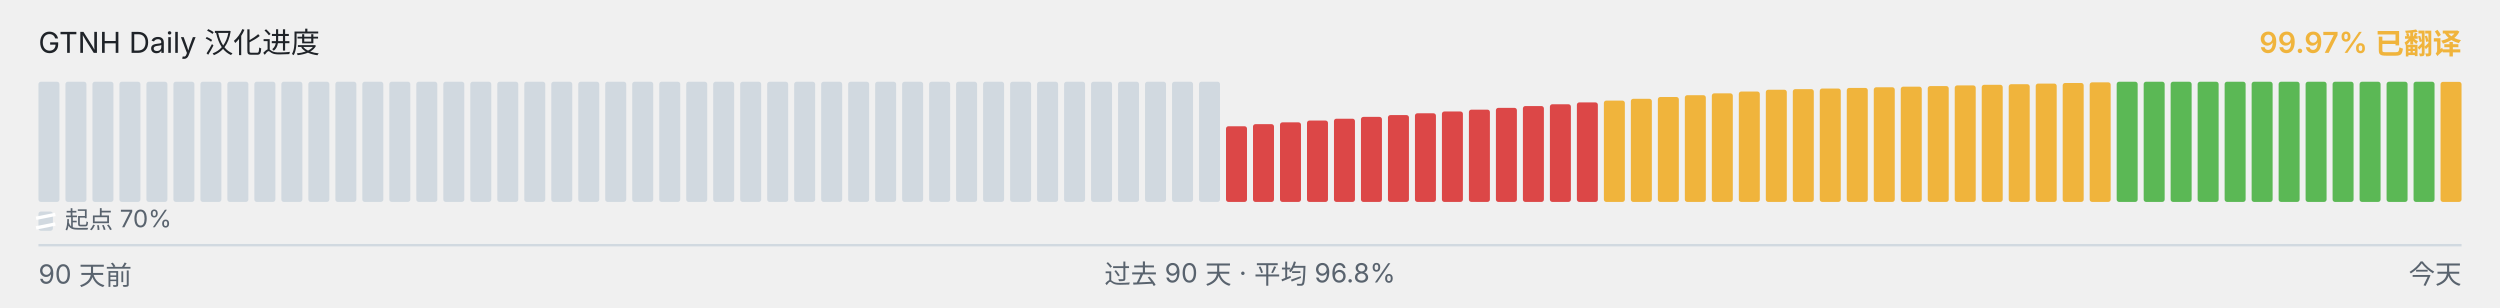
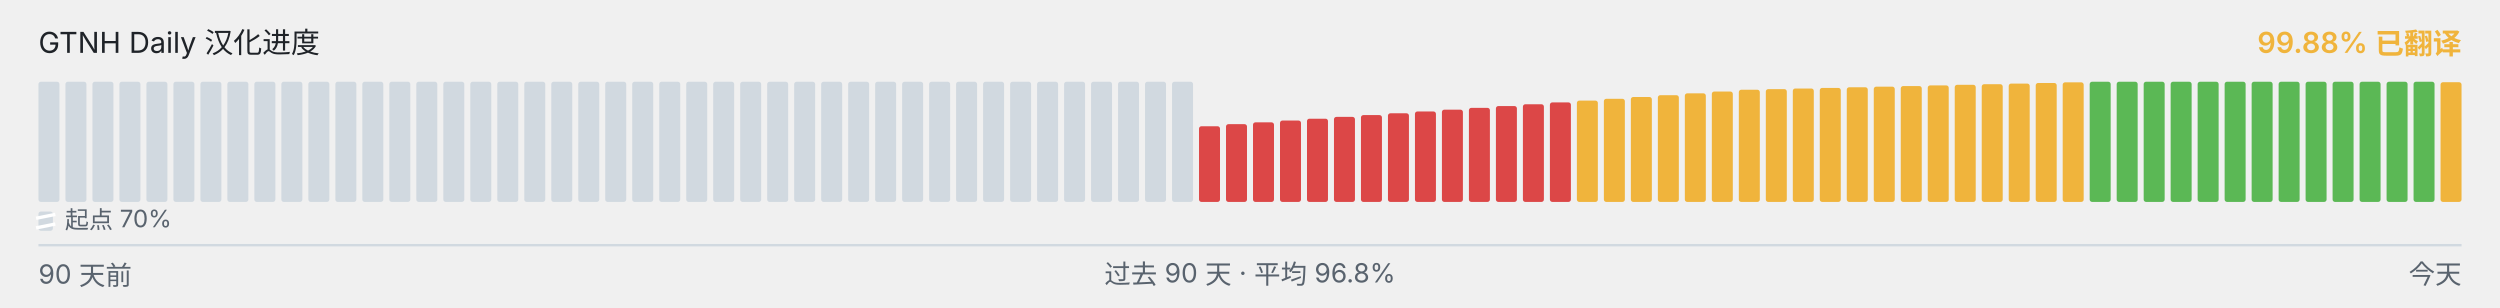
<svg xmlns="http://www.w3.org/2000/svg" viewBox="0 0 1040 128" width="1040" height="128" role="img" aria-label="GTNH Daily 汉化进度">
  <g font-family="-apple-system, BlinkMacSystemFont, &quot;Segoe UI&quot;, &quot;PingFang SC&quot;, &quot;Hiragino Sans GB&quot;, &quot;Microsoft YaHei&quot;, &quot;Source Han Sans SC&quot;, sans-serif" font-size="12">
    <text x="16" y="22" fill="#1f2328">GTNH Daily 汉化进度</text>
-     <text x="1024" y="22" text-anchor="end" fill="#F0B43C" font-weight="600">99.97% 已翻译</text>
+     <text x="1024" y="22" text-anchor="end" fill="#F0B43C" font-weight="600">99.88% 已翻译</text>
  </g>
  <g>
    <rect x="16.00" y="34.00" width="8.73" height="50.00" rx="1" ry="1" fill="#d1d9e0" />
    <rect x="27.23" y="34.00" width="8.73" height="50.00" rx="1" ry="1" fill="#d1d9e0" />
    <rect x="38.46" y="34.00" width="8.73" height="50.00" rx="1" ry="1" fill="#d1d9e0" />
    <rect x="49.68" y="34.00" width="8.73" height="50.00" rx="1" ry="1" fill="#d1d9e0" />
    <rect x="60.91" y="34.00" width="8.73" height="50.00" rx="1" ry="1" fill="#d1d9e0" />
    <rect x="72.14" y="34.00" width="8.73" height="50.00" rx="1" ry="1" fill="#d1d9e0" />
    <rect x="83.37" y="34.00" width="8.73" height="50.00" rx="1" ry="1" fill="#d1d9e0" />
    <rect x="94.59" y="34.00" width="8.73" height="50.00" rx="1" ry="1" fill="#d1d9e0" />
    <rect x="105.82" y="34.00" width="8.73" height="50.00" rx="1" ry="1" fill="#d1d9e0" />
    <rect x="117.05" y="34.00" width="8.73" height="50.00" rx="1" ry="1" fill="#d1d9e0" />
    <rect x="128.28" y="34.00" width="8.73" height="50.00" rx="1" ry="1" fill="#d1d9e0" />
    <rect x="139.51" y="34.00" width="8.73" height="50.00" rx="1" ry="1" fill="#d1d9e0" />
    <rect x="150.73" y="34.00" width="8.73" height="50.00" rx="1" ry="1" fill="#d1d9e0" />
    <rect x="161.96" y="34.00" width="8.73" height="50.00" rx="1" ry="1" fill="#d1d9e0" />
    <rect x="173.19" y="34.00" width="8.73" height="50.00" rx="1" ry="1" fill="#d1d9e0" />
    <rect x="184.42" y="34.00" width="8.73" height="50.00" rx="1" ry="1" fill="#d1d9e0" />
    <rect x="195.64" y="34.00" width="8.73" height="50.00" rx="1" ry="1" fill="#d1d9e0" />
    <rect x="206.87" y="34.00" width="8.73" height="50.00" rx="1" ry="1" fill="#d1d9e0" />
    <rect x="218.10" y="34.00" width="8.73" height="50.00" rx="1" ry="1" fill="#d1d9e0" />
    <rect x="229.33" y="34.00" width="8.73" height="50.00" rx="1" ry="1" fill="#d1d9e0" />
    <rect x="240.56" y="34.00" width="8.73" height="50.00" rx="1" ry="1" fill="#d1d9e0" />
    <rect x="251.78" y="34.00" width="8.73" height="50.00" rx="1" ry="1" fill="#d1d9e0" />
    <rect x="263.01" y="34.00" width="8.73" height="50.00" rx="1" ry="1" fill="#d1d9e0" />
    <rect x="274.24" y="34.00" width="8.73" height="50.00" rx="1" ry="1" fill="#d1d9e0" />
    <rect x="285.47" y="34.00" width="8.73" height="50.00" rx="1" ry="1" fill="#d1d9e0" />
    <rect x="296.69" y="34.00" width="8.73" height="50.00" rx="1" ry="1" fill="#d1d9e0" />
    <rect x="307.92" y="34.00" width="8.73" height="50.00" rx="1" ry="1" fill="#d1d9e0" />
    <rect x="319.15" y="34.00" width="8.73" height="50.00" rx="1" ry="1" fill="#d1d9e0" />
    <rect x="330.38" y="34.00" width="8.73" height="50.00" rx="1" ry="1" fill="#d1d9e0" />
    <rect x="341.61" y="34.00" width="8.73" height="50.00" rx="1" ry="1" fill="#d1d9e0" />
    <rect x="352.83" y="34.00" width="8.73" height="50.00" rx="1" ry="1" fill="#d1d9e0" />
    <rect x="364.06" y="34.00" width="8.73" height="50.00" rx="1" ry="1" fill="#d1d9e0" />
    <rect x="375.29" y="34.00" width="8.73" height="50.00" rx="1" ry="1" fill="#d1d9e0" />
    <rect x="386.52" y="34.00" width="8.73" height="50.00" rx="1" ry="1" fill="#d1d9e0" />
    <rect x="397.74" y="34.00" width="8.73" height="50.00" rx="1" ry="1" fill="#d1d9e0" />
    <rect x="408.97" y="34.00" width="8.73" height="50.00" rx="1" ry="1" fill="#d1d9e0" />
    <rect x="420.20" y="34.00" width="8.73" height="50.00" rx="1" ry="1" fill="#d1d9e0" />
    <rect x="431.43" y="34.00" width="8.73" height="50.00" rx="1" ry="1" fill="#d1d9e0" />
    <rect x="442.66" y="34.00" width="8.73" height="50.00" rx="1" ry="1" fill="#d1d9e0" />
    <rect x="453.88" y="34.00" width="8.73" height="50.00" rx="1" ry="1" fill="#d1d9e0" />
    <rect x="465.11" y="34.00" width="8.73" height="50.00" rx="1" ry="1" fill="#d1d9e0" />
    <rect x="476.34" y="34.00" width="8.73" height="50.00" rx="1" ry="1" fill="#d1d9e0" />
    <rect x="487.57" y="34.00" width="8.73" height="50.00" rx="1" ry="1" fill="#d1d9e0" />
-     <rect x="498.79" y="34.00" width="8.73" height="50.00" rx="1" ry="1" fill="#d1d9e0" />
-     <rect x="510.02" y="52.52" width="8.73" height="31.48" rx="1" ry="1" fill="#DC4747" />
-     <rect x="521.25" y="51.65" width="8.73" height="32.35" rx="1" ry="1" fill="#DC4747" />
-     <rect x="532.48" y="50.90" width="8.73" height="33.10" rx="1" ry="1" fill="#DC4747" />
-     <rect x="543.71" y="50.15" width="8.73" height="33.85" rx="1" ry="1" fill="#DC4747" />
-     <rect x="554.93" y="49.38" width="8.73" height="34.62" rx="1" ry="1" fill="#DC4747" />
-     <rect x="566.16" y="48.63" width="8.73" height="35.37" rx="1" ry="1" fill="#DC4747" />
-     <rect x="577.39" y="47.88" width="8.73" height="36.12" rx="1" ry="1" fill="#DC4747" />
-     <rect x="588.62" y="47.13" width="8.73" height="36.87" rx="1" ry="1" fill="#DC4747" />
-     <rect x="599.84" y="46.38" width="8.73" height="37.62" rx="1" ry="1" fill="#DC4747" />
-     <rect x="611.07" y="45.62" width="8.73" height="38.38" rx="1" ry="1" fill="#DC4747" />
-     <rect x="622.30" y="44.87" width="8.73" height="39.13" rx="1" ry="1" fill="#DC4747" />
-     <rect x="633.53" y="44.12" width="8.73" height="39.88" rx="1" ry="1" fill="#DC4747" />
-     <rect x="644.76" y="43.37" width="8.73" height="40.63" rx="1" ry="1" fill="#DC4747" />
-     <rect x="655.98" y="42.60" width="8.73" height="41.40" rx="1" ry="1" fill="#DC4747" />
-     <rect x="667.21" y="41.85" width="8.73" height="42.15" rx="1" ry="1" fill="#F0B43C" />
-     <rect x="678.44" y="41.10" width="8.73" height="42.90" rx="1" ry="1" fill="#F0B43C" />
-     <rect x="689.67" y="40.35" width="8.73" height="43.65" rx="1" ry="1" fill="#F0B43C" />
-     <rect x="700.89" y="39.60" width="8.73" height="44.40" rx="1" ry="1" fill="#F0B43C" />
-     <rect x="712.12" y="38.83" width="8.73" height="45.17" rx="1" ry="1" fill="#F0B43C" />
-     <rect x="723.35" y="38.08" width="8.73" height="45.92" rx="1" ry="1" fill="#F0B43C" />
-     <rect x="734.58" y="37.33" width="8.73" height="46.67" rx="1" ry="1" fill="#F0B43C" />
-     <rect x="745.81" y="37.08" width="8.73" height="46.92" rx="1" ry="1" fill="#F0B43C" />
-     <rect x="757.03" y="36.82" width="8.73" height="47.18" rx="1" ry="1" fill="#F0B43C" />
-     <rect x="768.26" y="36.57" width="8.73" height="47.43" rx="1" ry="1" fill="#F0B43C" />
-     <rect x="779.49" y="36.30" width="8.73" height="47.70" rx="1" ry="1" fill="#F0B43C" />
-     <rect x="790.72" y="36.05" width="8.73" height="47.95" rx="1" ry="1" fill="#F0B43C" />
-     <rect x="801.94" y="35.80" width="8.73" height="48.20" rx="1" ry="1" fill="#F0B43C" />
-     <rect x="813.17" y="35.53" width="8.73" height="48.47" rx="1" ry="1" fill="#F0B43C" />
-     <rect x="824.40" y="35.28" width="8.73" height="48.72" rx="1" ry="1" fill="#F0B43C" />
-     <rect x="835.63" y="35.03" width="8.73" height="48.97" rx="1" ry="1" fill="#F0B43C" />
-     <rect x="846.86" y="34.77" width="8.73" height="49.23" rx="1" ry="1" fill="#F0B43C" />
-     <rect x="858.08" y="34.52" width="8.73" height="49.48" rx="1" ry="1" fill="#F0B43C" />
-     <rect x="869.31" y="34.25" width="8.73" height="49.75" rx="1" ry="1" fill="#F0B43C" />
+     <rect x="498.79" y="52.52" width="8.73" height="31.48" rx="1" ry="1" fill="#DC4747" />
+     <rect x="510.02" y="51.65" width="8.73" height="32.35" rx="1" ry="1" fill="#DC4747" />
+     <rect x="521.25" y="50.90" width="8.73" height="33.10" rx="1" ry="1" fill="#DC4747" />
+     <rect x="532.48" y="50.15" width="8.73" height="33.85" rx="1" ry="1" fill="#DC4747" />
+     <rect x="543.71" y="49.38" width="8.73" height="34.62" rx="1" ry="1" fill="#DC4747" />
+     <rect x="554.93" y="48.63" width="8.73" height="35.37" rx="1" ry="1" fill="#DC4747" />
+     <rect x="566.16" y="47.88" width="8.73" height="36.12" rx="1" ry="1" fill="#DC4747" />
+     <rect x="577.39" y="47.13" width="8.73" height="36.87" rx="1" ry="1" fill="#DC4747" />
+     <rect x="588.62" y="46.38" width="8.73" height="37.62" rx="1" ry="1" fill="#DC4747" />
+     <rect x="599.84" y="45.62" width="8.73" height="38.38" rx="1" ry="1" fill="#DC4747" />
+     <rect x="611.07" y="44.87" width="8.73" height="39.13" rx="1" ry="1" fill="#DC4747" />
+     <rect x="622.30" y="44.12" width="8.73" height="39.88" rx="1" ry="1" fill="#DC4747" />
+     <rect x="633.53" y="43.37" width="8.73" height="40.63" rx="1" ry="1" fill="#DC4747" />
+     <rect x="644.76" y="42.60" width="8.73" height="41.40" rx="1" ry="1" fill="#DC4747" />
+     <rect x="655.98" y="41.85" width="8.73" height="42.15" rx="1" ry="1" fill="#F0B43C" />
+     <rect x="667.21" y="41.10" width="8.73" height="42.90" rx="1" ry="1" fill="#F0B43C" />
+     <rect x="678.44" y="40.35" width="8.73" height="43.65" rx="1" ry="1" fill="#F0B43C" />
+     <rect x="689.67" y="39.60" width="8.73" height="44.40" rx="1" ry="1" fill="#F0B43C" />
+     <rect x="700.89" y="38.83" width="8.73" height="45.17" rx="1" ry="1" fill="#F0B43C" />
+     <rect x="712.12" y="38.08" width="8.73" height="45.92" rx="1" ry="1" fill="#F0B43C" />
+     <rect x="723.35" y="37.33" width="8.73" height="46.67" rx="1" ry="1" fill="#F0B43C" />
+     <rect x="734.58" y="37.08" width="8.73" height="46.92" rx="1" ry="1" fill="#F0B43C" />
+     <rect x="745.81" y="36.82" width="8.73" height="47.18" rx="1" ry="1" fill="#F0B43C" />
+     <rect x="757.03" y="36.57" width="8.73" height="47.43" rx="1" ry="1" fill="#F0B43C" />
+     <rect x="768.26" y="36.30" width="8.73" height="47.70" rx="1" ry="1" fill="#F0B43C" />
+     <rect x="779.49" y="36.05" width="8.73" height="47.95" rx="1" ry="1" fill="#F0B43C" />
+     <rect x="790.72" y="35.80" width="8.73" height="48.20" rx="1" ry="1" fill="#F0B43C" />
+     <rect x="801.94" y="35.53" width="8.73" height="48.47" rx="1" ry="1" fill="#F0B43C" />
+     <rect x="813.17" y="35.28" width="8.73" height="48.72" rx="1" ry="1" fill="#F0B43C" />
+     <rect x="824.40" y="35.03" width="8.73" height="48.97" rx="1" ry="1" fill="#F0B43C" />
+     <rect x="835.63" y="34.77" width="8.73" height="49.23" rx="1" ry="1" fill="#F0B43C" />
+     <rect x="846.86" y="34.52" width="8.73" height="49.48" rx="1" ry="1" fill="#F0B43C" />
+     <rect x="858.08" y="34.25" width="8.73" height="49.75" rx="1" ry="1" fill="#F0B43C" />
+     <rect x="869.31" y="34.00" width="8.73" height="50.00" rx="1" ry="1" fill="#5BB855" />
    <rect x="880.54" y="34.00" width="8.73" height="50.00" rx="1" ry="1" fill="#5BB855" />
    <rect x="891.77" y="34.00" width="8.73" height="50.00" rx="1" ry="1" fill="#5BB855" />
    <rect x="902.99" y="34.00" width="8.73" height="50.00" rx="1" ry="1" fill="#5BB855" />
    <rect x="914.22" y="34.00" width="8.73" height="50.00" rx="1" ry="1" fill="#5BB855" />
    <rect x="925.45" y="34.00" width="8.73" height="50.00" rx="1" ry="1" fill="#5BB855" />
    <rect x="936.68" y="34.00" width="8.73" height="50.00" rx="1" ry="1" fill="#5BB855" />
    <rect x="947.91" y="34.00" width="8.73" height="50.00" rx="1" ry="1" fill="#5BB855" />
    <rect x="959.13" y="34.00" width="8.73" height="50.00" rx="1" ry="1" fill="#5BB855" />
    <rect x="970.36" y="34.00" width="8.73" height="50.00" rx="1" ry="1" fill="#5BB855" />
    <rect x="981.59" y="34.00" width="8.73" height="50.00" rx="1" ry="1" fill="#5BB855" />
    <rect x="992.82" y="34.00" width="8.73" height="50.00" rx="1" ry="1" fill="#5BB855" />
    <rect x="1004.04" y="34.00" width="8.73" height="50.00" rx="1" ry="1" fill="#5BB855" />
-     <rect x="1015.27" y="34.05" width="8.73" height="49.95" rx="1" ry="1" fill="#F0B43C" />
+     <rect x="1015.27" y="34.20" width="8.73" height="49.80" rx="1" ry="1" fill="#F0B43C" />
  </g>
  <g aria-hidden="true">
    <rect x="16" y="88" width="6" height="8" rx="1" fill="#d1d9e0" />
    <line x1="15" y1="90.80" x2="23" y2="89.20" stroke="#ffffff" stroke-width="1.4" />
    <line x1="15" y1="94.80" x2="23" y2="93.20" stroke="#ffffff" stroke-width="1.4" />
    <text x="27" y="95" font-family="-apple-system, BlinkMacSystemFont, &quot;Segoe UI&quot;, &quot;PingFang SC&quot;, &quot;Hiragino Sans GB&quot;, &quot;Microsoft YaHei&quot;, &quot;Source Han Sans SC&quot;, sans-serif" font-size="10" fill="#59636e">起点 70%</text>
  </g>
  <line x1="16" x2="1024" y1="102" y2="102" stroke="#d1d9e0" stroke-width="1" />
  <g font-family="-apple-system, BlinkMacSystemFont, &quot;Segoe UI&quot;, &quot;PingFang SC&quot;, &quot;Hiragino Sans GB&quot;, &quot;Microsoft YaHei&quot;, &quot;Source Han Sans SC&quot;, sans-serif" font-size="11" fill="#59636e">
    <text x="16" y="118">90 天前</text>
    <text x="520" y="118" text-anchor="middle">过去 90 天 · 平均 96.8%</text>
    <text x="1024" y="118" text-anchor="end">今天</text>
  </g>
</svg>
